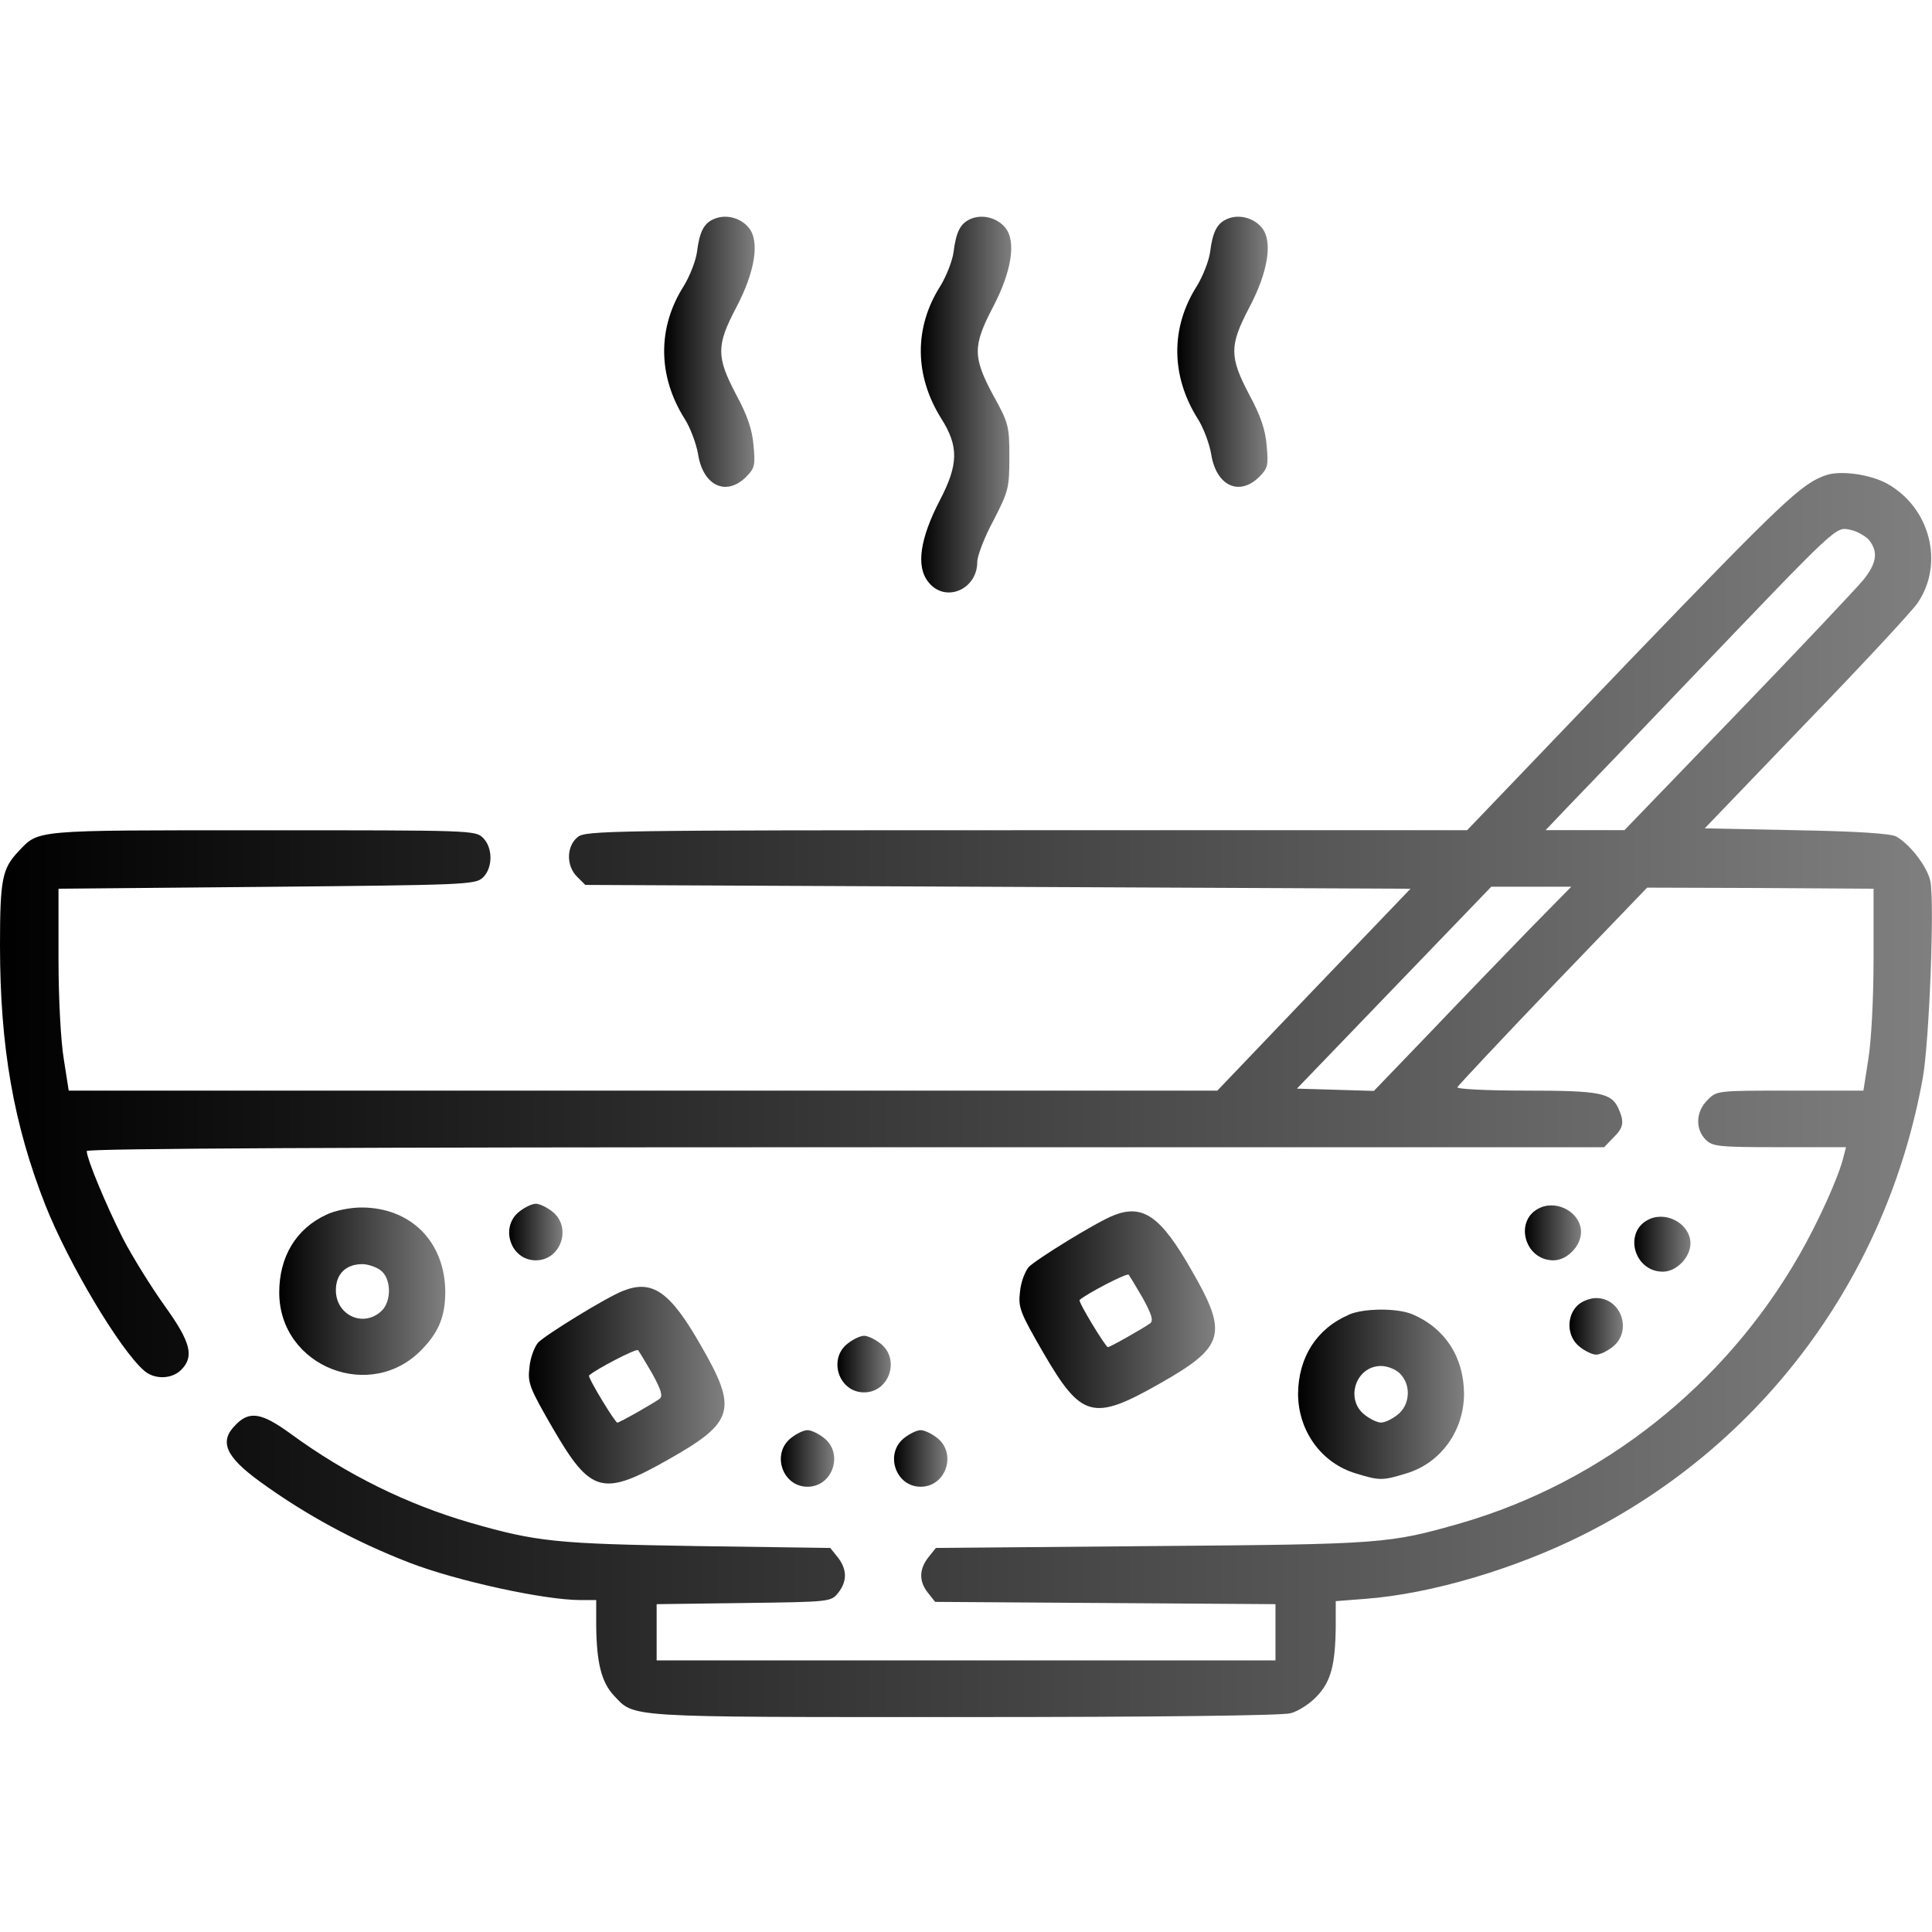
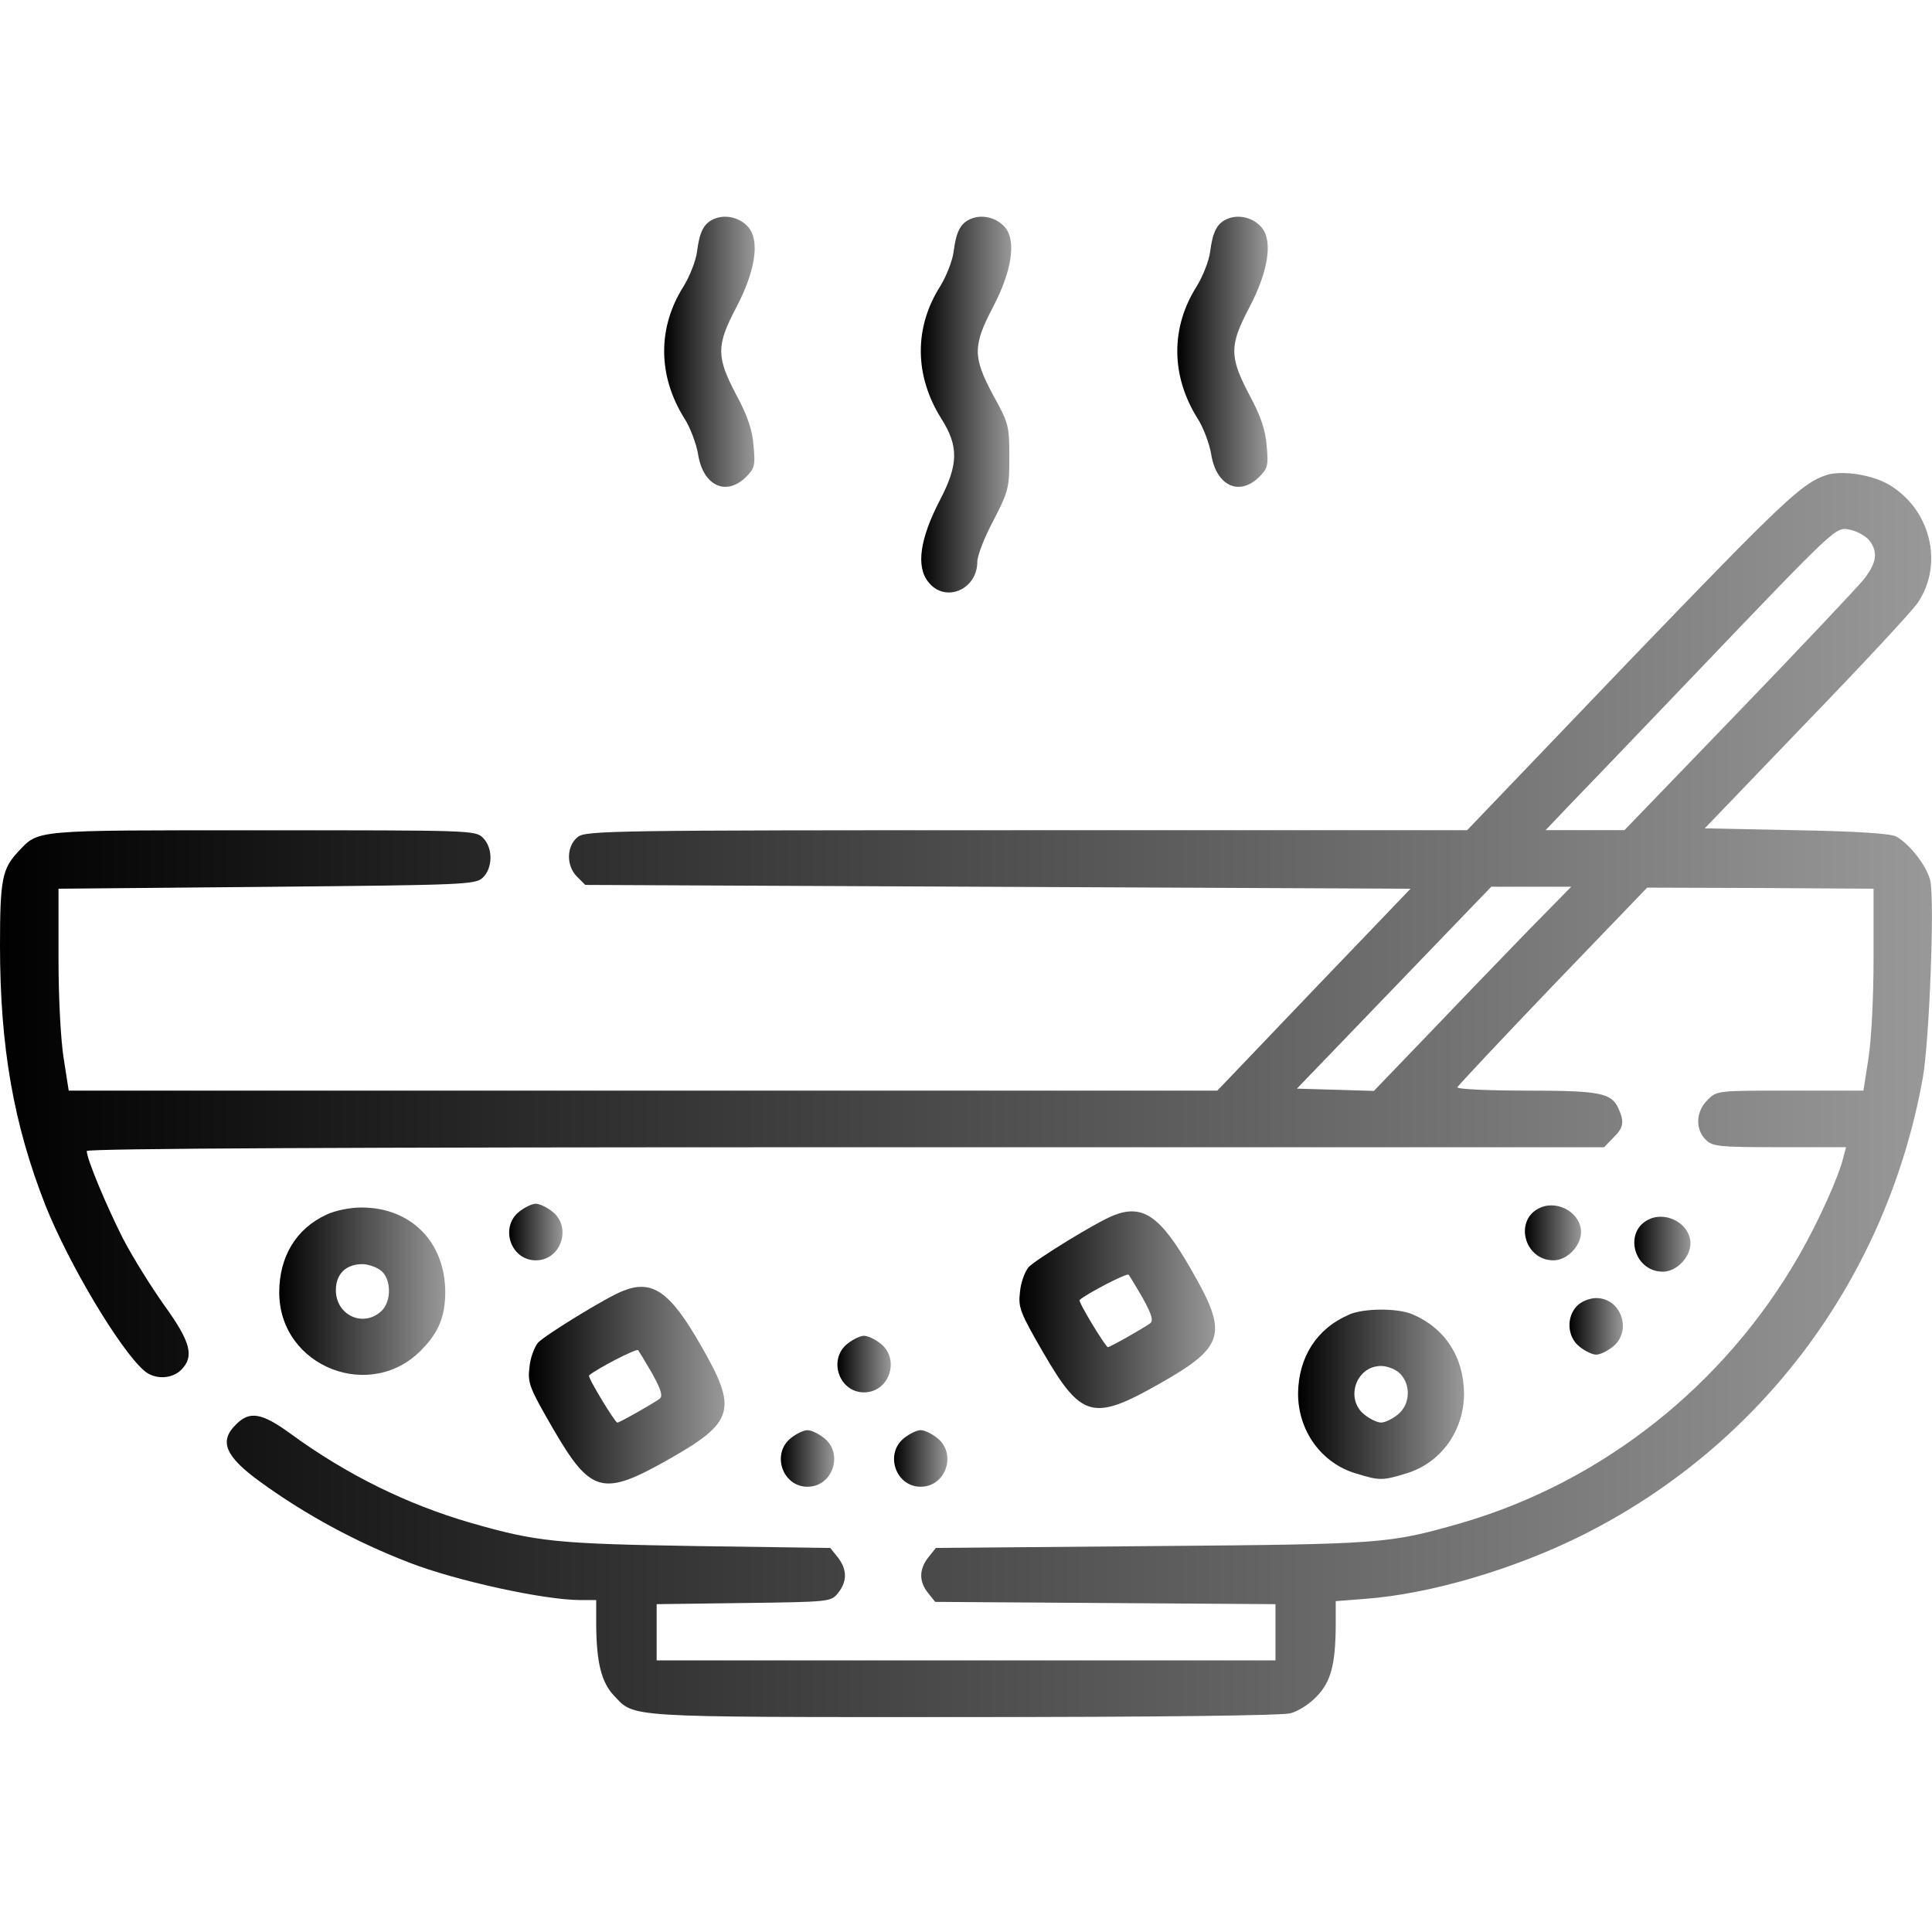
<svg xmlns="http://www.w3.org/2000/svg" version="1.1" width="32" height="32" viewBox="0 0 32 32">
  <linearGradient id="gradient1" x1="100%" y1="0%" x2="0%" y2="0%">
-     <stop offset="0%" style="stop-color: #000000; stop-opacity: .5" />
+     <stop offset="0%" style="stop-color: #000000; stop-opacity: .4" />
    <stop offset="100%" style="stop-color: #0000000; stop-opacity: 1" />
  </linearGradient>
  <path fill="url(#gradient1)" d="M11.831 3.625c-0.169 0.069-0.244 0.206-0.287 0.55-0.019 0.144-0.119 0.4-0.219 0.563-0.438 0.688-0.431 1.487 0.012 2.194 0.094 0.144 0.194 0.412 0.225 0.588 0.081 0.525 0.463 0.706 0.794 0.381 0.144-0.144 0.156-0.194 0.125-0.519-0.019-0.256-0.1-0.5-0.287-0.844-0.331-0.631-0.331-0.813 0-1.444 0.313-0.594 0.394-1.1 0.206-1.325-0.137-0.163-0.375-0.225-0.569-0.144z" />
  <path fill="url(#gradient1)" d="M16.081 3.625c-0.169 0.069-0.244 0.206-0.287 0.55-0.019 0.144-0.119 0.4-0.219 0.563-0.438 0.688-0.431 1.487 0.019 2.2 0.287 0.456 0.281 0.756-0.025 1.344-0.331 0.637-0.4 1.1-0.194 1.356 0.275 0.356 0.812 0.131 0.812-0.331 0-0.1 0.119-0.412 0.269-0.688 0.25-0.488 0.262-0.537 0.262-1.050s-0.012-0.563-0.269-1.025c-0.337-0.631-0.337-0.813-0.006-1.45 0.313-0.594 0.394-1.1 0.206-1.325-0.137-0.163-0.375-0.225-0.569-0.144z" />
  <path fill="url(#gradient1)" d="M20.331 3.625c-0.169 0.069-0.244 0.206-0.288 0.55-0.019 0.144-0.119 0.4-0.219 0.563-0.438 0.688-0.431 1.487 0.012 2.194 0.094 0.144 0.194 0.412 0.225 0.588 0.081 0.525 0.462 0.706 0.794 0.381 0.144-0.144 0.156-0.194 0.125-0.519-0.019-0.256-0.1-0.5-0.288-0.844-0.331-0.631-0.331-0.813 0-1.444 0.313-0.594 0.394-1.1 0.206-1.325-0.137-0.163-0.375-0.225-0.569-0.144z" />
  <path fill="url(#gradient1)" d="M30.25 7.869c-0.4 0.131-0.706 0.419-3.25 3.063l-2.7 2.819h-7.3c-6.869 0-7.306 0.006-7.431 0.113-0.188 0.15-0.194 0.475-0.012 0.656l0.137 0.137 13.669 0.063-1.6 1.669-1.6 1.675h-19.025l-0.081-0.519c-0.050-0.3-0.088-0.994-0.088-1.669v-1.156l3.444-0.031c3.281-0.031 3.456-0.037 3.581-0.15 0.169-0.156 0.175-0.494 0.006-0.662-0.125-0.125-0.206-0.125-3.656-0.125-3.844 0-3.694-0.012-4.044 0.356-0.263 0.281-0.3 0.456-0.3 1.55 0 1.681 0.225 2.962 0.75 4.3 0.387 0.975 1.238 2.4 1.637 2.744 0.169 0.15 0.456 0.144 0.613-0.012 0.219-0.219 0.163-0.456-0.269-1.056-0.219-0.306-0.531-0.806-0.694-1.119-0.275-0.544-0.6-1.319-0.6-1.45 0-0.044 4.425-0.063 12.563-0.063h12.569l0.15-0.156c0.175-0.169 0.188-0.262 0.087-0.488-0.119-0.256-0.3-0.294-1.531-0.294-0.637 0-1.15-0.025-1.137-0.056 0.012-0.025 0.725-0.788 1.581-1.681l1.563-1.625 1.875 0.006 1.875 0.012v1.156c0 0.675-0.038 1.369-0.087 1.669l-0.081 0.519h-1.219c-1.206 0-1.212 0-1.363 0.156-0.194 0.188-0.206 0.481-0.031 0.656 0.113 0.113 0.206 0.125 1.225 0.125h1.1l-0.044 0.169c-0.081 0.331-0.413 1.063-0.731 1.619-1.231 2.15-3.256 3.756-5.6 4.438-1.206 0.344-1.281 0.35-5.119 0.381l-3.581 0.031-0.125 0.156c-0.156 0.2-0.156 0.4-0.006 0.587l0.119 0.15 5.637 0.038v0.931h-10.25v-0.931l1.444-0.019c1.431-0.019 1.444-0.019 1.563-0.169 0.15-0.188 0.15-0.387-0.006-0.587l-0.125-0.156-2.2-0.031c-2.344-0.038-2.656-0.069-3.763-0.387-1.050-0.306-2.044-0.794-2.969-1.469-0.487-0.356-0.688-0.387-0.913-0.156-0.281 0.275-0.181 0.525 0.406 0.95 0.75 0.544 1.581 0.994 2.469 1.337 0.775 0.3 2.231 0.619 2.831 0.619h0.262v0.419c0.006 0.625 0.088 0.938 0.287 1.156 0.356 0.375 0.113 0.363 5.787 0.363 3.225 0 5.288-0.025 5.425-0.063 0.125-0.031 0.319-0.156 0.431-0.275 0.238-0.244 0.313-0.525 0.319-1.169v-0.413l0.488-0.038c1.087-0.081 2.475-0.494 3.6-1.056 2.981-1.494 5.044-4.275 5.637-7.581 0.106-0.606 0.194-2.869 0.125-3.244-0.044-0.231-0.325-0.606-0.563-0.744-0.087-0.050-0.631-0.088-1.656-0.106l-1.519-0.031 1.675-1.744c0.925-0.956 1.756-1.85 1.85-1.988 0.444-0.65 0.212-1.575-0.5-1.975-0.281-0.156-0.769-0.225-1.012-0.144zM30.956 8.944c0.156 0.194 0.131 0.381-0.094 0.662-0.113 0.137-1.050 1.131-2.081 2.2l-1.875 1.944h-1.306l0.375-0.394c0.206-0.213 1.119-1.162 2.019-2.106 2.469-2.581 2.406-2.525 2.65-2.475 0.106 0.019 0.25 0.1 0.313 0.169zM25.337 15.387c-0.375 0.387-1.113 1.15-1.631 1.694l-0.95 0.988-1.275-0.038 3.219-3.344h1.325l-0.688 0.7z" />
  <path fill="url(#gradient1)" d="M8.6 20.069c-0.325 0.256-0.144 0.806 0.275 0.806s0.6-0.55 0.275-0.806c-0.094-0.075-0.213-0.131-0.275-0.131s-0.181 0.056-0.275 0.131z" />
  <path fill="url(#gradient1)" d="M25.519 20c-0.45 0.188-0.281 0.875 0.212 0.875 0.225 0 0.456-0.238 0.456-0.469 0-0.306-0.369-0.531-0.669-0.406z" />
  <path fill="url(#gradient1)" d="M5.406 20.119c-0.5 0.231-0.781 0.694-0.781 1.288 0 1.238 1.537 1.837 2.381 0.925 0.269-0.281 0.369-0.544 0.369-0.938-0.006-0.825-0.569-1.394-1.388-1.394-0.188 0-0.438 0.050-0.581 0.119zM6.3 21.038c0.181 0.125 0.194 0.519 0.013 0.681-0.3 0.275-0.75 0.063-0.75-0.35 0-0.269 0.169-0.431 0.438-0.431 0.088 0 0.225 0.044 0.3 0.1z" />
  <path fill="url(#gradient1)" d="M18.444 20.131c-0.275 0.106-1.288 0.731-1.406 0.856-0.063 0.075-0.131 0.256-0.144 0.413-0.031 0.256 0 0.337 0.387 1.006 0.631 1.087 0.825 1.137 1.925 0.512 1.081-0.613 1.144-0.819 0.525-1.887-0.506-0.887-0.8-1.094-1.288-0.9zM18.931 21.506c0.15 0.275 0.175 0.369 0.119 0.413-0.113 0.081-0.663 0.394-0.7 0.394s-0.494-0.75-0.469-0.781c0.119-0.106 0.781-0.45 0.813-0.419 0.019 0.025 0.125 0.2 0.238 0.394z" />
  <path fill="url(#gradient1)" d="M27.331 20.188c-0.45 0.188-0.281 0.875 0.212 0.875 0.225 0 0.456-0.238 0.456-0.469 0-0.306-0.369-0.531-0.669-0.406z" />
  <path fill="url(#gradient1)" d="M10.319 21.381c-0.275 0.106-1.287 0.731-1.406 0.856-0.063 0.075-0.131 0.256-0.144 0.413-0.031 0.256 0 0.337 0.387 1.006 0.631 1.087 0.825 1.137 1.925 0.512 1.081-0.613 1.144-0.819 0.525-1.887-0.506-0.887-0.8-1.094-1.287-0.9zM10.806 22.756c0.15 0.275 0.175 0.369 0.119 0.413-0.113 0.081-0.662 0.394-0.7 0.394s-0.494-0.75-0.469-0.781c0.119-0.106 0.781-0.45 0.813-0.419 0.019 0.025 0.125 0.2 0.238 0.394z" />
  <path fill="url(#gradient1)" d="M26.125 21.625c-0.188 0.188-0.169 0.519 0.038 0.681 0.094 0.075 0.212 0.131 0.275 0.131s0.181-0.056 0.275-0.131c0.325-0.256 0.144-0.806-0.275-0.806-0.106 0-0.244 0.056-0.313 0.125z" />
  <path fill="url(#gradient1)" d="M22.344 21.775c-0.538 0.231-0.837 0.706-0.844 1.306 0 0.619 0.387 1.156 0.962 1.325 0.387 0.119 0.438 0.119 0.825 0 0.575-0.169 0.962-0.706 0.962-1.325-0.006-0.606-0.313-1.081-0.856-1.313-0.256-0.106-0.806-0.1-1.050 0.006zM23.188 22.75c0.188 0.188 0.169 0.519-0.038 0.681-0.094 0.075-0.212 0.131-0.275 0.131s-0.181-0.056-0.275-0.131c-0.325-0.256-0.144-0.806 0.275-0.806 0.106 0 0.244 0.056 0.313 0.125z" />
  <path fill="url(#gradient1)" d="M14.037 22.256c-0.325 0.256-0.144 0.806 0.275 0.806s0.6-0.55 0.275-0.806c-0.094-0.075-0.213-0.131-0.275-0.131s-0.181 0.056-0.275 0.131z" />
  <path fill="url(#gradient1)" d="M13.1 23.819c-0.325 0.256-0.144 0.806 0.275 0.806s0.6-0.55 0.275-0.806c-0.094-0.075-0.213-0.131-0.275-0.131s-0.181 0.056-0.275 0.131z" />
  <path fill="url(#gradient1)" d="M14.975 23.819c-0.325 0.256-0.144 0.806 0.275 0.806s0.6-0.55 0.275-0.806c-0.094-0.075-0.213-0.131-0.275-0.131s-0.181 0.056-0.275 0.131z" />
</svg>
